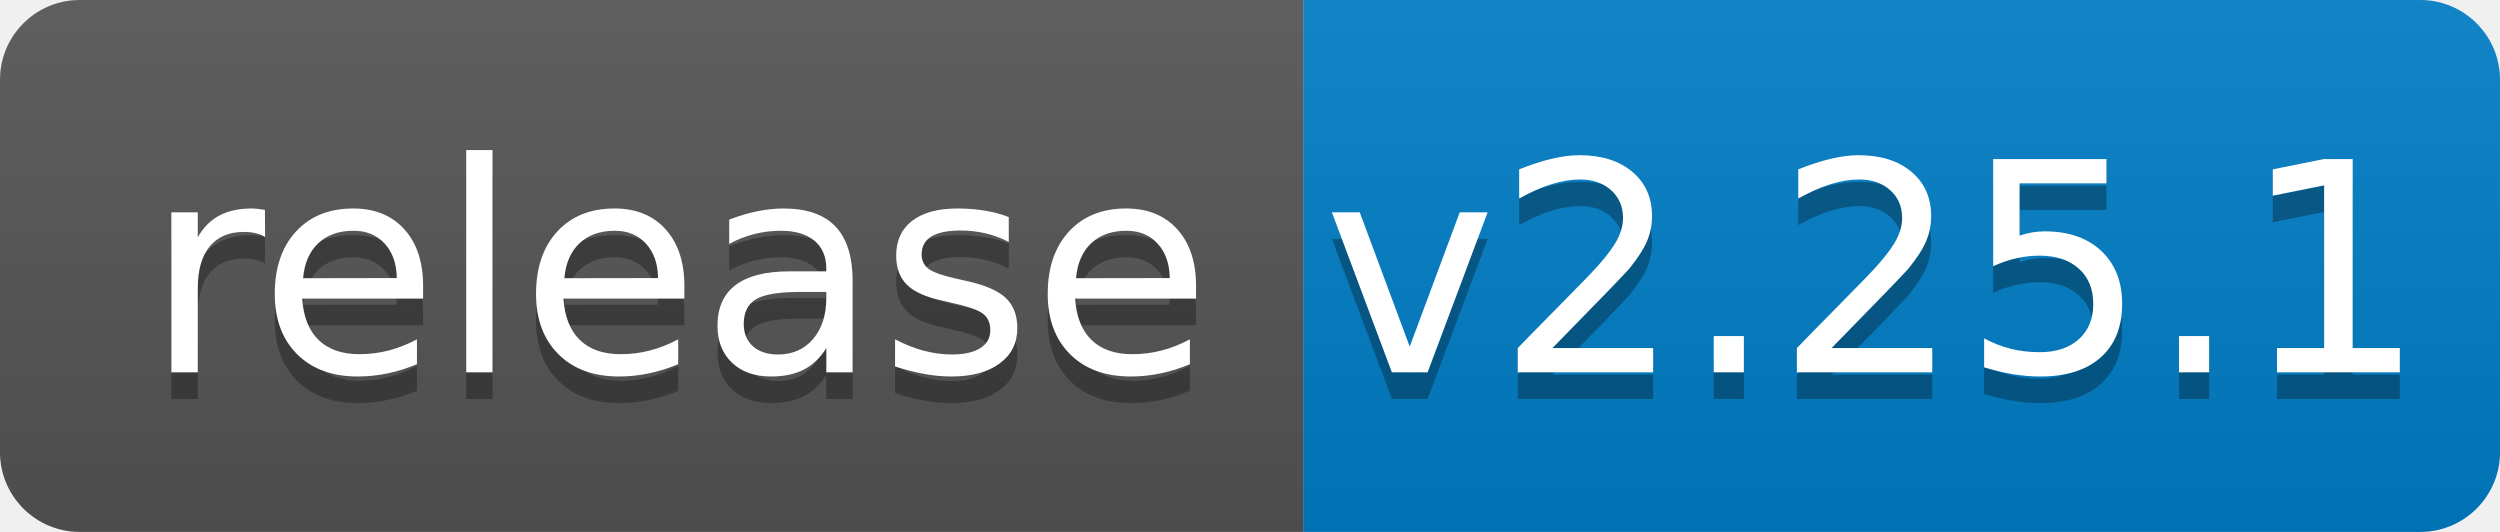
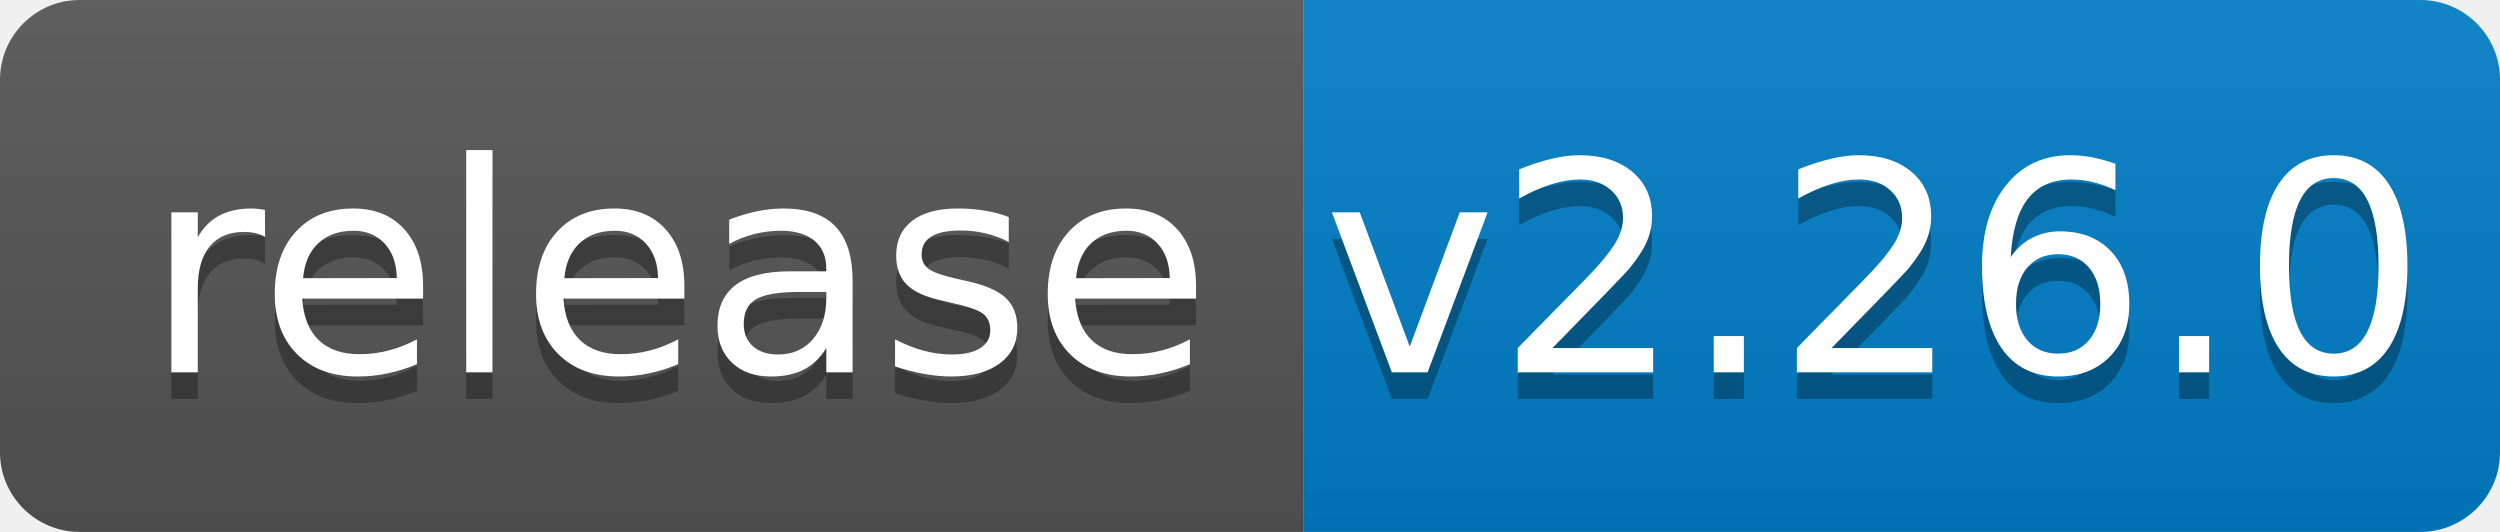
<svg xmlns="http://www.w3.org/2000/svg" width="94" height="20">
  <linearGradient id="b" x2="0" y2="100%">
    <stop offset="0" stop-color="#bbb" stop-opacity=".1" />
    <stop offset="1" stop-opacity=".1" />
  </linearGradient>
  <clipPath id="a">
    <rect width="94" height="20" rx="3" fill="#fff" />
  </clipPath>
  <g clip-path="url(#a)">
    <path fill="#555" d="M0 0h49v20H0z" />
    <path fill="#007ec6" d="M49 0h45v20H49z" />
    <path fill="url(#b)" d="M0 0h94v20H0z" />
  </g>
  <g fill="#fff" text-anchor="middle" font-family="DejaVu Sans,Verdana,Geneva,sans-serif" font-size="110">
    <text x="255" y="150" fill="#010101" fill-opacity=".3" transform="scale(.1)" textLength="390">release</text>
    <text x="255" y="140" transform="scale(.1)" textLength="390">release</text>
-     <text x="705" y="150" fill="#010101" fill-opacity=".3" transform="scale(.1)" textLength="350">v2.25.1</text>
-     <text x="705" y="140" transform="scale(.1)" textLength="350">v2.25.1</text>
+     <text x="705" y="150" fill="#010101" fill-opacity=".3" transform="scale(.1)" textLength="350">v2.26.0</text>
+     <text x="705" y="140" transform="scale(.1)" textLength="350">v2.26.0</text>
  </g>
</svg>
